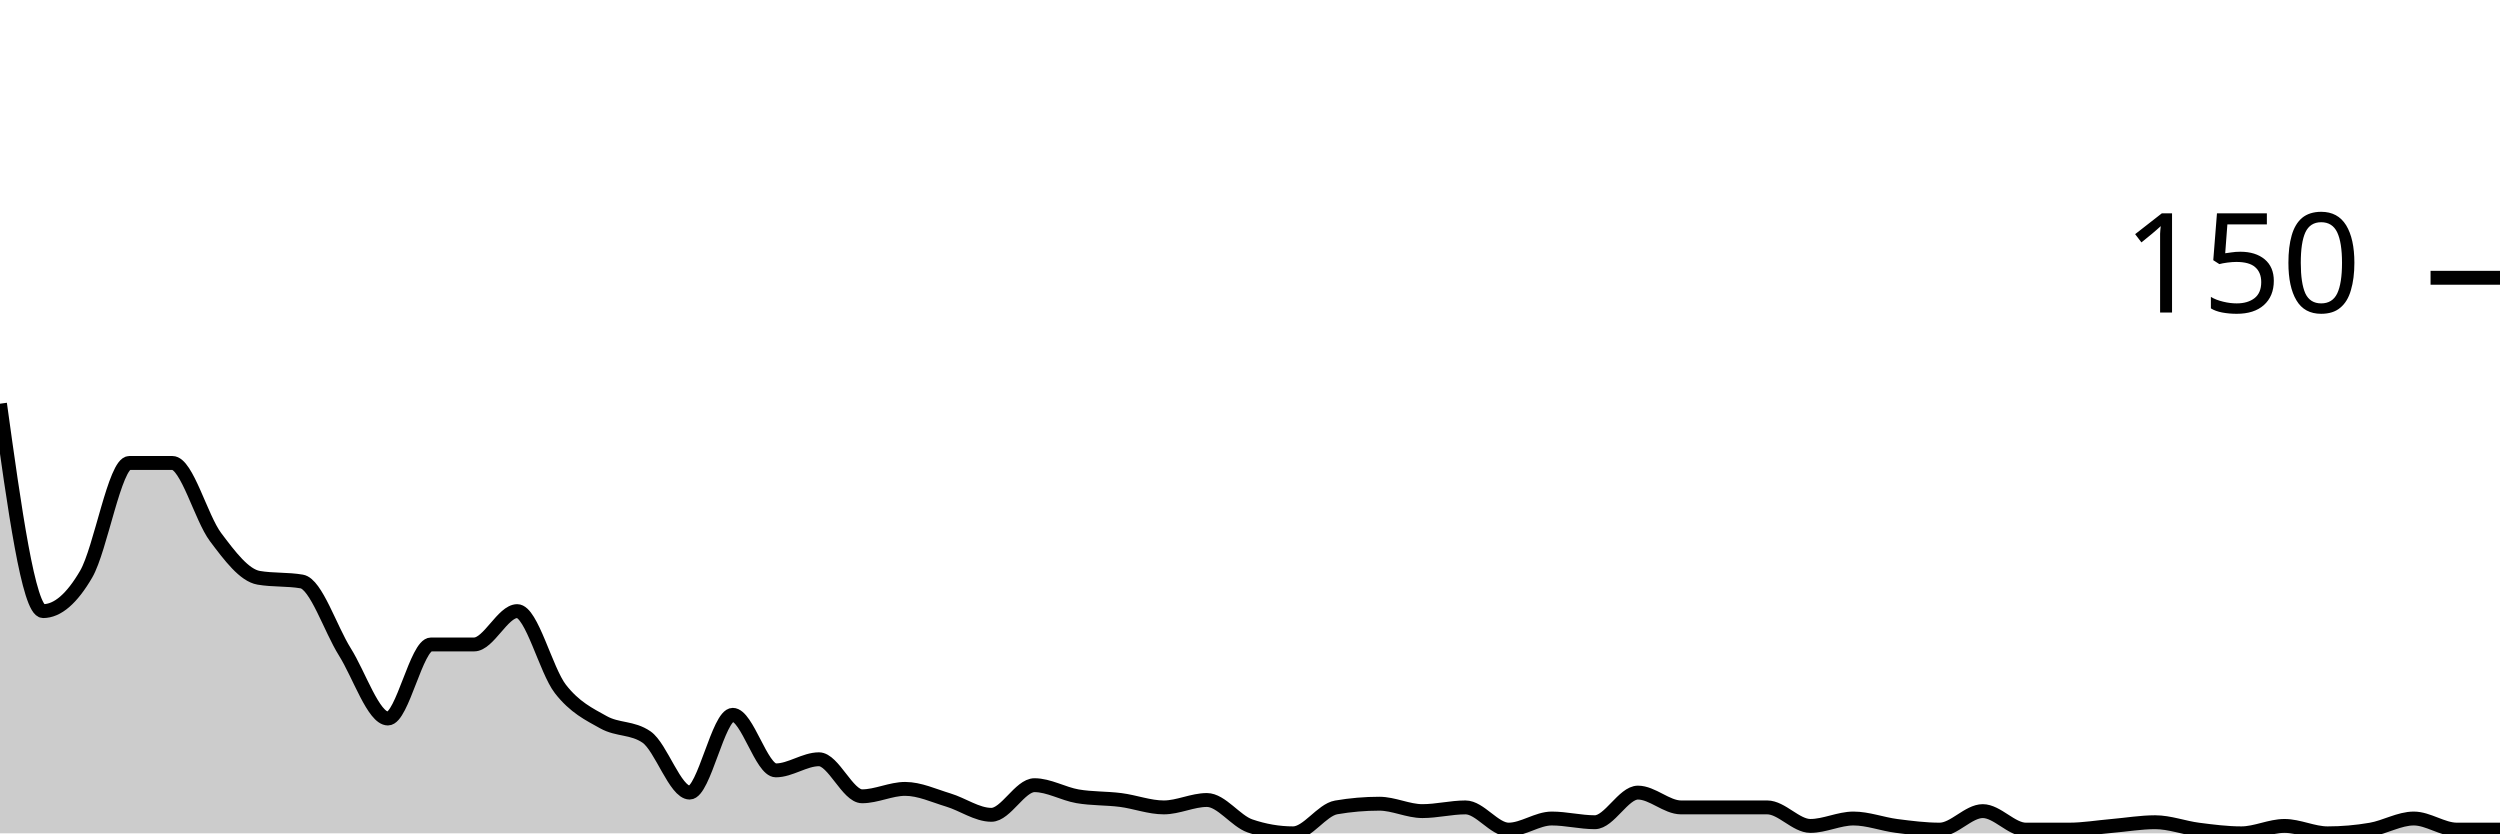
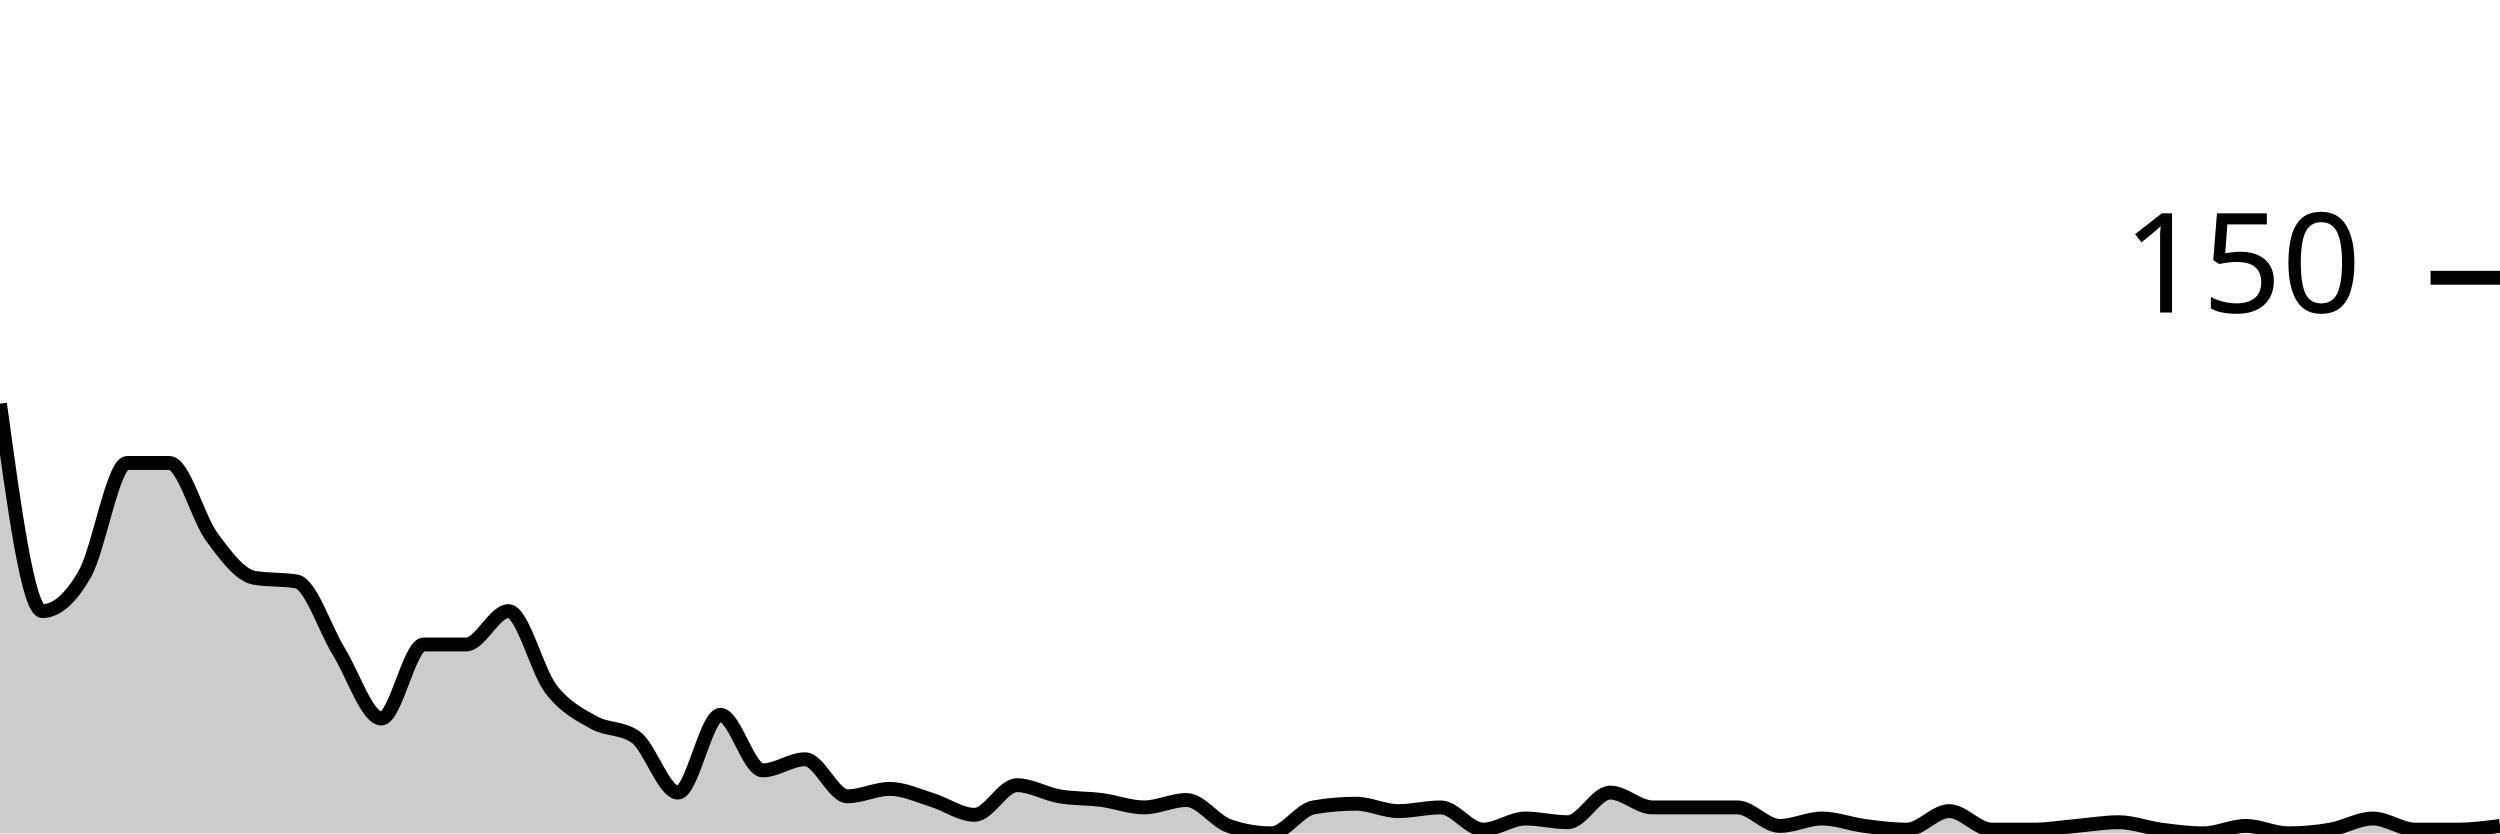
<svg xmlns="http://www.w3.org/2000/svg" viewBox="0 0 180 60">
  <g transform="translate(0,20)">
-     <path class="area" fill="rgba(0, 0, 0, 0.2)" d="M0,9.067C1.034,16.533,2.069,24,3.103,24C4.138,24,5.172,23.111,6.207,21.333C7.241,19.556,8.276,13.333,9.31,13.333C10.345,13.333,11.379,13.333,12.414,13.333C13.448,13.333,14.483,17.289,15.517,18.667C16.552,20.044,17.586,21.422,18.621,21.6C19.655,21.778,20.69,21.689,21.724,21.867C22.759,22.044,23.793,25.289,24.828,26.933C25.862,28.578,26.897,31.733,27.931,31.733C28.966,31.733,30,26.4,31.034,26.4C32.069,26.4,33.103,26.4,34.138,26.4C35.172,26.4,36.207,24,37.241,24C38.276,24,39.31,28.267,40.345,29.6C41.379,30.933,42.414,31.422,43.448,32C44.483,32.578,45.517,32.356,46.552,33.067C47.586,33.778,48.621,37.067,49.655,37.067C50.69,37.067,51.724,31.467,52.759,31.467C53.793,31.467,54.828,35.467,55.862,35.467C56.897,35.467,57.931,34.667,58.966,34.667C60,34.667,61.034,37.333,62.069,37.333C63.103,37.333,64.138,36.8,65.172,36.8C66.207,36.8,67.241,37.289,68.276,37.6C69.31,37.911,70.345,38.667,71.379,38.667C72.414,38.667,73.448,36.533,74.483,36.533C75.517,36.533,76.552,37.156,77.586,37.333C78.621,37.511,79.655,37.467,80.69,37.6C81.724,37.733,82.759,38.133,83.793,38.133C84.828,38.133,85.862,37.6,86.897,37.6C87.931,37.6,88.966,39.111,90,39.467C91.034,39.822,92.069,40,93.103,40C94.138,40,95.172,38.311,96.207,38.133C97.241,37.956,98.276,37.867,99.31,37.867C100.345,37.867,101.379,38.4,102.414,38.4C103.448,38.4,104.483,38.133,105.517,38.133C106.552,38.133,107.586,39.733,108.621,39.733C109.655,39.733,110.69,38.933,111.724,38.933C112.759,38.933,113.793,39.2,114.828,39.2C115.862,39.2,116.897,37.067,117.931,37.067C118.966,37.067,120,38.133,121.034,38.133C122.069,38.133,123.103,38.133,124.138,38.133C125.172,38.133,126.207,38.133,127.241,38.133C128.276,38.133,129.31,39.467,130.345,39.467C131.379,39.467,132.414,38.933,133.448,38.933C134.483,38.933,135.517,39.333,136.552,39.467C137.586,39.6,138.621,39.733,139.655,39.733C140.69,39.733,141.724,38.4,142.759,38.4C143.793,38.4,144.828,39.733,145.862,39.733C146.897,39.733,147.931,39.733,148.966,39.733C150,39.733,151.034,39.556,152.069,39.467C153.103,39.378,154.138,39.2,155.172,39.2C156.207,39.2,157.241,39.6,158.276,39.733C159.31,39.867,160.345,40,161.379,40C162.414,40,163.448,39.467,164.483,39.467C165.517,39.467,166.552,40,167.586,40C168.621,40,169.655,39.911,170.69,39.733C171.724,39.556,172.759,38.933,173.793,38.933C174.828,38.933,175.862,39.733,176.897,39.733C177.931,39.733,178.966,39.733,180,39.733L180,40C178.966,40,177.931,40,176.897,40C175.862,40,174.828,40,173.793,40C172.759,40,171.724,40,170.69,40C169.655,40,168.621,40,167.586,40C166.552,40,165.517,40,164.483,40C163.448,40,162.414,40,161.379,40C160.345,40,159.31,40,158.276,40C157.241,40,156.207,40,155.172,40C154.138,40,153.103,40,152.069,40C151.034,40,150,40,148.966,40C147.931,40,146.897,40,145.862,40C144.828,40,143.793,40,142.759,40C141.724,40,140.69,40,139.655,40C138.621,40,137.586,40,136.552,40C135.517,40,134.483,40,133.448,40C132.414,40,131.379,40,130.345,40C129.31,40,128.276,40,127.241,40C126.207,40,125.172,40,124.138,40C123.103,40,122.069,40,121.034,40C120,40,118.966,40,117.931,40C116.897,40,115.862,40,114.828,40C113.793,40,112.759,40,111.724,40C110.69,40,109.655,40,108.621,40C107.586,40,106.552,40,105.517,40C104.483,40,103.448,40,102.414,40C101.379,40,100.345,40,99.31,40C98.276,40,97.241,40,96.207,40C95.172,40,94.138,40,93.103,40C92.069,40,91.034,40,90,40C88.966,40,87.931,40,86.897,40C85.862,40,84.828,40,83.793,40C82.759,40,81.724,40,80.69,40C79.655,40,78.621,40,77.586,40C76.552,40,75.517,40,74.483,40C73.448,40,72.414,40,71.379,40C70.345,40,69.31,40,68.276,40C67.241,40,66.207,40,65.172,40C64.138,40,63.103,40,62.069,40C61.034,40,60,40,58.966,40C57.931,40,56.897,40,55.862,40C54.828,40,53.793,40,52.759,40C51.724,40,50.69,40,49.655,40C48.621,40,47.586,40,46.552,40C45.517,40,44.483,40,43.448,40C42.414,40,41.379,40,40.345,40C39.31,40,38.276,40,37.241,40C36.207,40,35.172,40,34.138,40C33.103,40,32.069,40,31.034,40C30,40,28.966,40,27.931,40C26.897,40,25.862,40,24.828,40C23.793,40,22.759,40,21.724,40C20.69,40,19.655,40,18.621,40C17.586,40,16.552,40,15.517,40C14.483,40,13.448,40,12.414,40C11.379,40,10.345,40,9.31,40C8.276,40,7.241,40,6.207,40C5.172,40,4.138,40,3.103,40C2.069,40,1.034,40,0,40Z" />
-     <path class="line" stroke="black" fill="none" d="M0,9.067C1.034,16.533,2.069,24,3.103,24C4.138,24,5.172,23.111,6.207,21.333C7.241,19.556,8.276,13.333,9.31,13.333C10.345,13.333,11.379,13.333,12.414,13.333C13.448,13.333,14.483,17.289,15.517,18.667C16.552,20.044,17.586,21.422,18.621,21.6C19.655,21.778,20.69,21.689,21.724,21.867C22.759,22.044,23.793,25.289,24.828,26.933C25.862,28.578,26.897,31.733,27.931,31.733C28.966,31.733,30,26.4,31.034,26.4C32.069,26.4,33.103,26.4,34.138,26.4C35.172,26.4,36.207,24,37.241,24C38.276,24,39.31,28.267,40.345,29.6C41.379,30.933,42.414,31.422,43.448,32C44.483,32.578,45.517,32.356,46.552,33.067C47.586,33.778,48.621,37.067,49.655,37.067C50.69,37.067,51.724,31.467,52.759,31.467C53.793,31.467,54.828,35.467,55.862,35.467C56.897,35.467,57.931,34.667,58.966,34.667C60,34.667,61.034,37.333,62.069,37.333C63.103,37.333,64.138,36.8,65.172,36.8C66.207,36.8,67.241,37.289,68.276,37.6C69.31,37.911,70.345,38.667,71.379,38.667C72.414,38.667,73.448,36.533,74.483,36.533C75.517,36.533,76.552,37.156,77.586,37.333C78.621,37.511,79.655,37.467,80.69,37.6C81.724,37.733,82.759,38.133,83.793,38.133C84.828,38.133,85.862,37.6,86.897,37.6C87.931,37.6,88.966,39.111,90,39.467C91.034,39.822,92.069,40,93.103,40C94.138,40,95.172,38.311,96.207,38.133C97.241,37.956,98.276,37.867,99.31,37.867C100.345,37.867,101.379,38.4,102.414,38.4C103.448,38.4,104.483,38.133,105.517,38.133C106.552,38.133,107.586,39.733,108.621,39.733C109.655,39.733,110.69,38.933,111.724,38.933C112.759,38.933,113.793,39.2,114.828,39.2C115.862,39.2,116.897,37.067,117.931,37.067C118.966,37.067,120,38.133,121.034,38.133C122.069,38.133,123.103,38.133,124.138,38.133C125.172,38.133,126.207,38.133,127.241,38.133C128.276,38.133,129.31,39.467,130.345,39.467C131.379,39.467,132.414,38.933,133.448,38.933C134.483,38.933,135.517,39.333,136.552,39.467C137.586,39.6,138.621,39.733,139.655,39.733C140.69,39.733,141.724,38.4,142.759,38.4C143.793,38.4,144.828,39.733,145.862,39.733C146.897,39.733,147.931,39.733,148.966,39.733C150,39.733,151.034,39.556,152.069,39.467C153.103,39.378,154.138,39.2,155.172,39.2C156.207,39.2,157.241,39.6,158.276,39.733C159.31,39.867,160.345,40,161.379,40C162.414,40,163.448,39.467,164.483,39.467C165.517,39.467,166.552,40,167.586,40C168.621,40,169.655,39.911,170.69,39.733C171.724,39.556,172.759,38.933,173.793,38.933C174.828,38.933,175.862,39.733,176.897,39.733C177.931,39.733,178.966,39.733,180,39.733" />
+     <path class="area" fill="rgba(0, 0, 0, 0.2)" d="M0,9.067C1.017,16.533,2.034,24,3.051,24C4.068,24,5.085,23.111,6.102,21.333C7.119,19.556,8.136,13.333,9.153,13.333C10.169,13.333,11.186,13.333,12.203,13.333C13.22,13.333,14.237,17.289,15.254,18.667C16.271,20.044,17.288,21.422,18.305,21.6C19.322,21.778,20.339,21.689,21.356,21.867C22.373,22.044,23.39,25.289,24.407,26.933C25.424,28.578,26.441,31.733,27.458,31.733C28.475,31.733,29.492,26.4,30.508,26.4C31.525,26.4,32.542,26.4,33.559,26.4C34.576,26.4,35.593,24,36.61,24C37.627,24,38.644,28.267,39.661,29.6C40.678,30.933,41.695,31.422,42.712,32C43.729,32.578,44.746,32.356,45.763,33.067C46.78,33.778,47.797,37.067,48.814,37.067C49.831,37.067,50.847,31.467,51.864,31.467C52.881,31.467,53.898,35.467,54.915,35.467C55.932,35.467,56.949,34.667,57.966,34.667C58.983,34.667,60,37.333,61.017,37.333C62.034,37.333,63.051,36.8,64.068,36.8C65.085,36.8,66.102,37.289,67.119,37.6C68.136,37.911,69.153,38.667,70.169,38.667C71.186,38.667,72.203,36.533,73.22,36.533C74.237,36.533,75.254,37.156,76.271,37.333C77.288,37.511,78.305,37.467,79.322,37.6C80.339,37.733,81.356,38.133,82.373,38.133C83.39,38.133,84.407,37.6,85.424,37.6C86.441,37.6,87.458,39.111,88.475,39.467C89.492,39.822,90.508,40,91.525,40C92.542,40,93.559,38.311,94.576,38.133C95.593,37.956,96.61,37.867,97.627,37.867C98.644,37.867,99.661,38.4,100.678,38.4C101.695,38.4,102.712,38.133,103.729,38.133C104.746,38.133,105.763,39.733,106.78,39.733C107.797,39.733,108.814,38.933,109.831,38.933C110.847,38.933,111.864,39.2,112.881,39.2C113.898,39.2,114.915,37.067,115.932,37.067C116.949,37.067,117.966,38.133,118.983,38.133C120,38.133,121.017,38.133,122.034,38.133C123.051,38.133,124.068,38.133,125.085,38.133C126.102,38.133,127.119,39.467,128.136,39.467C129.153,39.467,130.169,38.933,131.186,38.933C132.203,38.933,133.22,39.333,134.237,39.467C135.254,39.6,136.271,39.733,137.288,39.733C138.305,39.733,139.322,38.4,140.339,38.4C141.356,38.4,142.373,39.733,143.39,39.733C144.407,39.733,145.424,39.733,146.441,39.733C147.458,39.733,148.475,39.556,149.492,39.467C150.508,39.378,151.525,39.2,152.542,39.2C153.559,39.2,154.576,39.6,155.593,39.733C156.61,39.867,157.627,40,158.644,40C159.661,40,160.678,39.467,161.695,39.467C162.712,39.467,163.729,40,164.746,40C165.763,40,166.78,39.911,167.797,39.733C168.814,39.556,169.831,38.933,170.847,38.933C171.864,38.933,172.881,39.733,173.898,39.733C174.915,39.733,175.932,39.733,176.949,39.733C177.966,39.733,178.983,39.6,180,39.467L180,40C178.983,40,177.966,40,176.949,40C175.932,40,174.915,40,173.898,40C172.881,40,171.864,40,170.847,40C169.831,40,168.814,40,167.797,40C166.78,40,165.763,40,164.746,40C163.729,40,162.712,40,161.695,40C160.678,40,159.661,40,158.644,40C157.627,40,156.61,40,155.593,40C154.576,40,153.559,40,152.542,40C151.525,40,150.508,40,149.492,40C148.475,40,147.458,40,146.441,40C145.424,40,144.407,40,143.39,40C142.373,40,141.356,40,140.339,40C139.322,40,138.305,40,137.288,40C136.271,40,135.254,40,134.237,40C133.22,40,132.203,40,131.186,40C130.169,40,129.153,40,128.136,40C127.119,40,126.102,40,125.085,40C124.068,40,123.051,40,122.034,40C121.017,40,120,40,118.983,40C117.966,40,116.949,40,115.932,40C114.915,40,113.898,40,112.881,40C111.864,40,110.847,40,109.831,40C108.814,40,107.797,40,106.78,40C105.763,40,104.746,40,103.729,40C102.712,40,101.695,40,100.678,40C99.661,40,98.644,40,97.627,40C96.61,40,95.593,40,94.576,40C93.559,40,92.542,40,91.525,40C90.508,40,89.492,40,88.475,40C87.458,40,86.441,40,85.424,40C84.407,40,83.39,40,82.373,40C81.356,40,80.339,40,79.322,40C78.305,40,77.288,40,76.271,40C75.254,40,74.237,40,73.22,40C72.203,40,71.186,40,70.169,40C69.153,40,68.136,40,67.119,40C66.102,40,65.085,40,64.068,40C63.051,40,62.034,40,61.017,40C60,40,58.983,40,57.966,40C56.949,40,55.932,40,54.915,40C53.898,40,52.881,40,51.864,40C50.847,40,49.831,40,48.814,40C47.797,40,46.78,40,45.763,40C44.746,40,43.729,40,42.712,40C41.695,40,40.678,40,39.661,40C38.644,40,37.627,40,36.61,40C35.593,40,34.576,40,33.559,40C32.542,40,31.525,40,30.508,40C29.492,40,28.475,40,27.458,40C26.441,40,25.424,40,24.407,40C23.39,40,22.373,40,21.356,40C20.339,40,19.322,40,18.305,40C17.288,40,16.271,40,15.254,40C14.237,40,13.22,40,12.203,40C11.186,40,10.169,40,9.153,40C8.136,40,7.119,40,6.102,40C5.085,40,4.068,40,3.051,40C2.034,40,1.017,40,0,40Z" />
+     <path class="line" stroke="black" fill="none" d="M0,9.067C1.017,16.533,2.034,24,3.051,24C4.068,24,5.085,23.111,6.102,21.333C7.119,19.556,8.136,13.333,9.153,13.333C10.169,13.333,11.186,13.333,12.203,13.333C13.22,13.333,14.237,17.289,15.254,18.667C16.271,20.044,17.288,21.422,18.305,21.6C19.322,21.778,20.339,21.689,21.356,21.867C22.373,22.044,23.39,25.289,24.407,26.933C25.424,28.578,26.441,31.733,27.458,31.733C28.475,31.733,29.492,26.4,30.508,26.4C31.525,26.4,32.542,26.4,33.559,26.4C34.576,26.4,35.593,24,36.61,24C37.627,24,38.644,28.267,39.661,29.6C40.678,30.933,41.695,31.422,42.712,32C43.729,32.578,44.746,32.356,45.763,33.067C46.78,33.778,47.797,37.067,48.814,37.067C49.831,37.067,50.847,31.467,51.864,31.467C52.881,31.467,53.898,35.467,54.915,35.467C55.932,35.467,56.949,34.667,57.966,34.667C58.983,34.667,60,37.333,61.017,37.333C62.034,37.333,63.051,36.8,64.068,36.8C65.085,36.8,66.102,37.289,67.119,37.6C68.136,37.911,69.153,38.667,70.169,38.667C71.186,38.667,72.203,36.533,73.22,36.533C74.237,36.533,75.254,37.156,76.271,37.333C77.288,37.511,78.305,37.467,79.322,37.6C80.339,37.733,81.356,38.133,82.373,38.133C83.39,38.133,84.407,37.6,85.424,37.6C86.441,37.6,87.458,39.111,88.475,39.467C89.492,39.822,90.508,40,91.525,40C92.542,40,93.559,38.311,94.576,38.133C95.593,37.956,96.61,37.867,97.627,37.867C98.644,37.867,99.661,38.4,100.678,38.4C101.695,38.4,102.712,38.133,103.729,38.133C104.746,38.133,105.763,39.733,106.78,39.733C107.797,39.733,108.814,38.933,109.831,38.933C110.847,38.933,111.864,39.2,112.881,39.2C113.898,39.2,114.915,37.067,115.932,37.067C116.949,37.067,117.966,38.133,118.983,38.133C120,38.133,121.017,38.133,122.034,38.133C123.051,38.133,124.068,38.133,125.085,38.133C126.102,38.133,127.119,39.467,128.136,39.467C129.153,39.467,130.169,38.933,131.186,38.933C132.203,38.933,133.22,39.333,134.237,39.467C135.254,39.6,136.271,39.733,137.288,39.733C138.305,39.733,139.322,38.4,140.339,38.4C141.356,38.4,142.373,39.733,143.39,39.733C144.407,39.733,145.424,39.733,146.441,39.733C147.458,39.733,148.475,39.556,149.492,39.467C150.508,39.378,151.525,39.2,152.542,39.2C153.559,39.2,154.576,39.6,155.593,39.733C156.61,39.867,157.627,40,158.644,40C159.661,40,160.678,39.467,161.695,39.467C162.712,39.467,163.729,40,164.746,40C165.763,40,166.78,39.911,167.797,39.733C168.814,39.556,169.831,38.933,170.847,38.933C171.864,38.933,172.881,39.733,173.898,39.733C174.915,39.733,175.932,39.733,176.949,39.733C177.966,39.733,178.983,39.6,180,39.467" />
    <path class="axis-ceiling" stroke-width="1" stroke="black" fill="none" d="M175,0L180,0" />
    <text class="axis-ceiling-label" font-family="sans-serif" text-anchor="end" font-size="10px" x="170" y="2.5">150</text>
  </g>
</svg>
